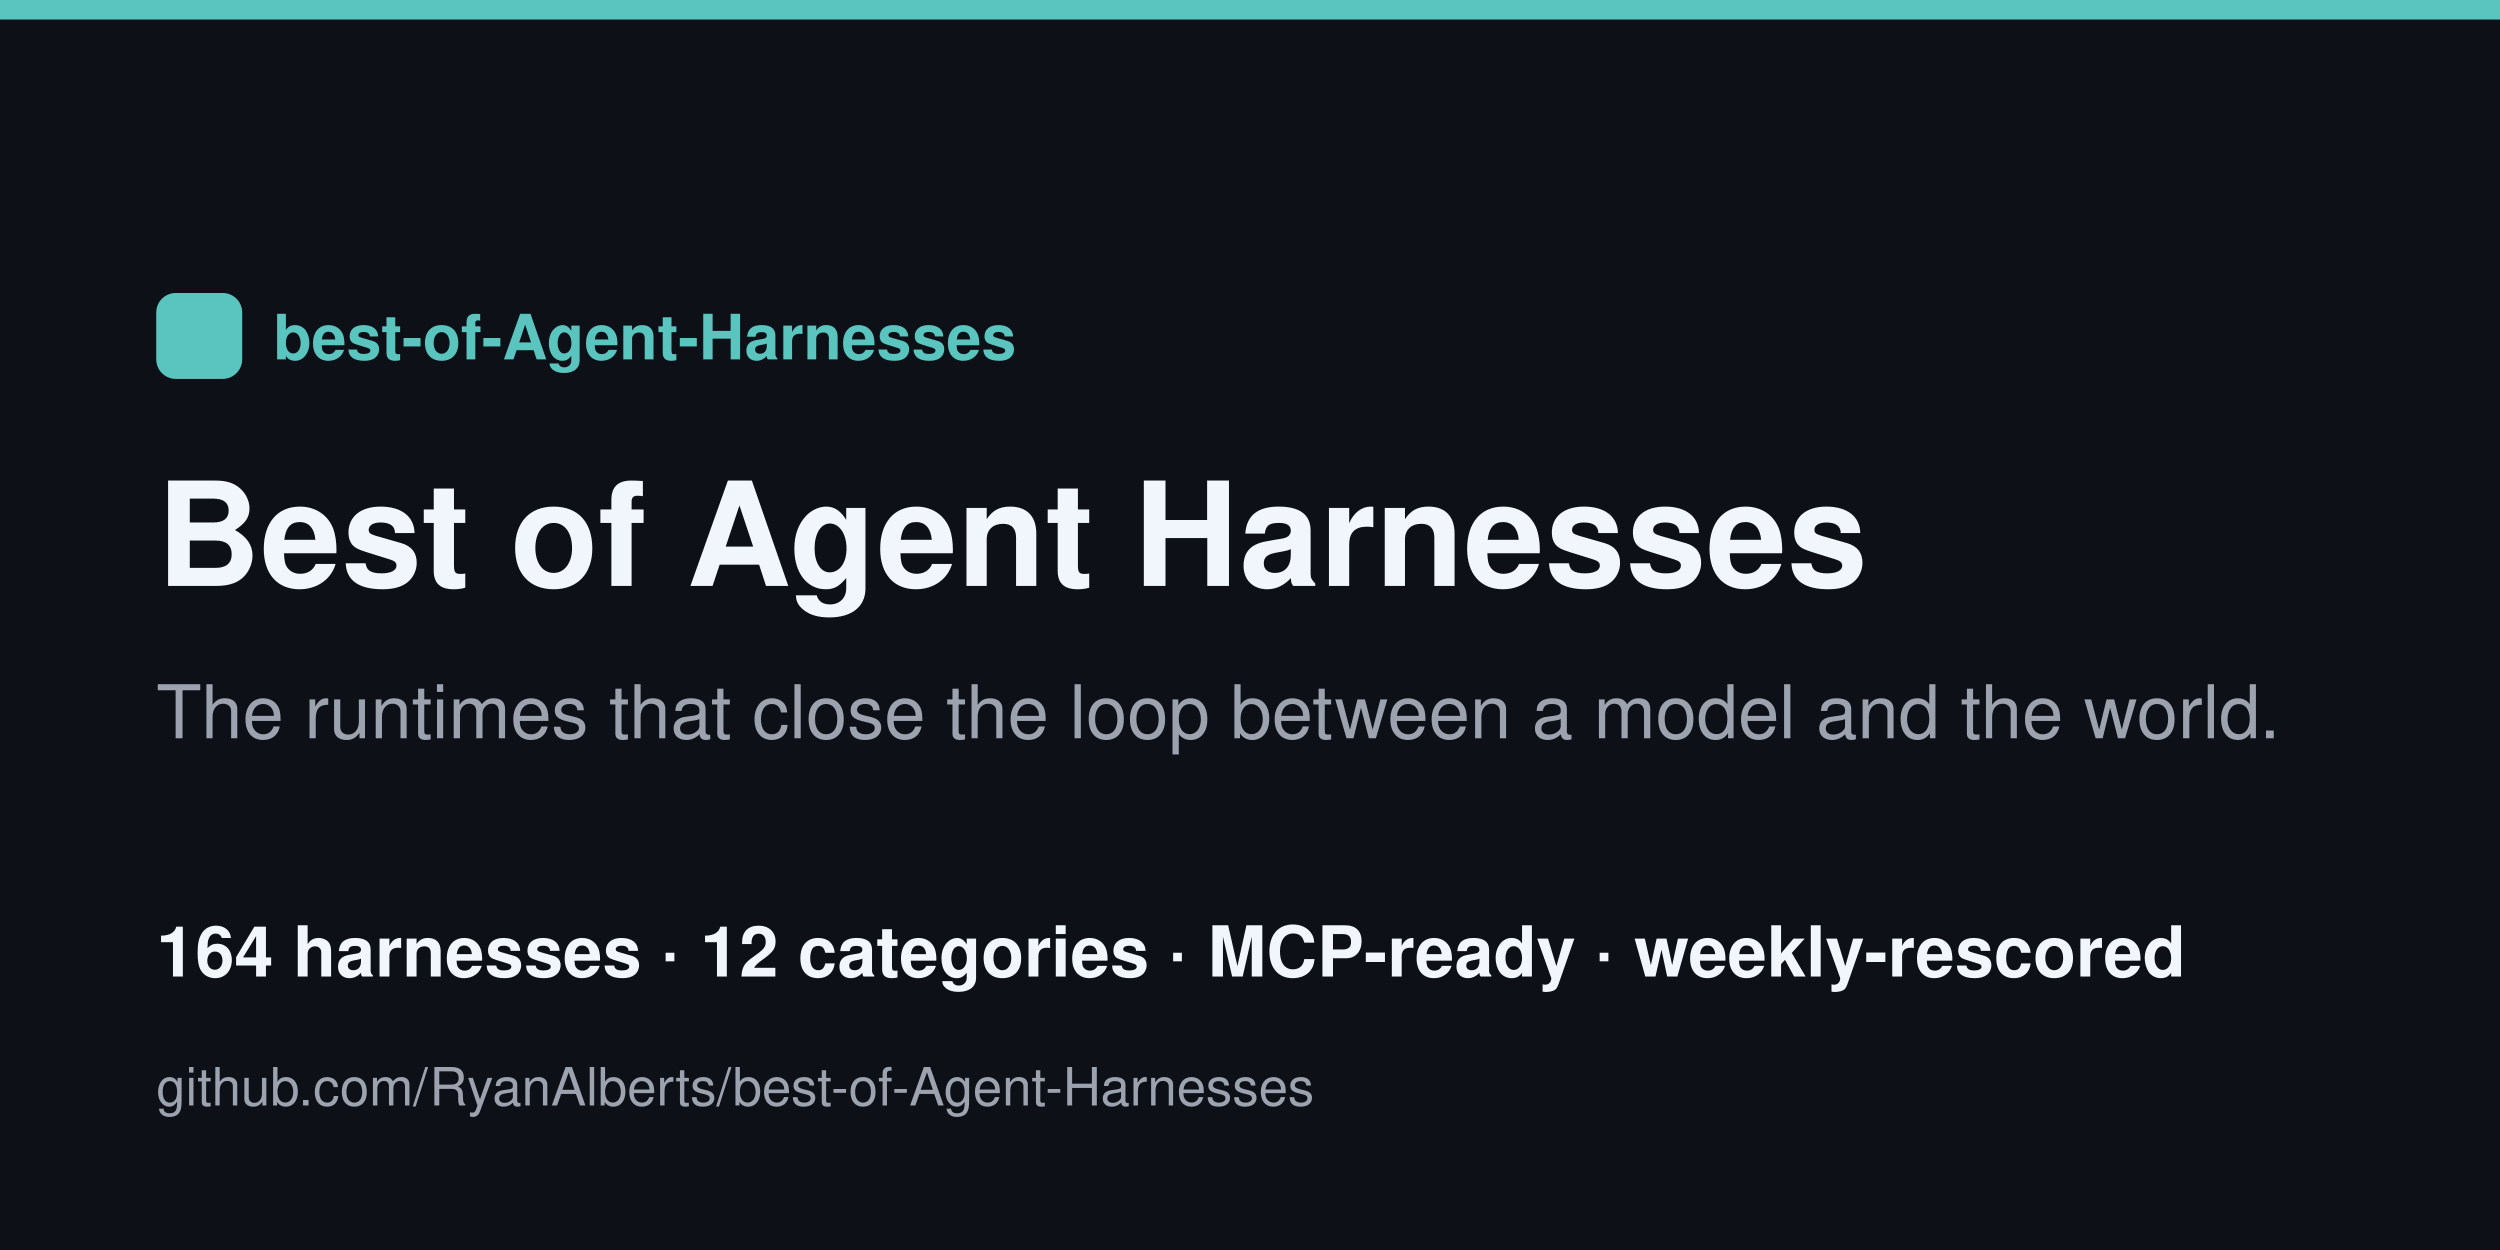
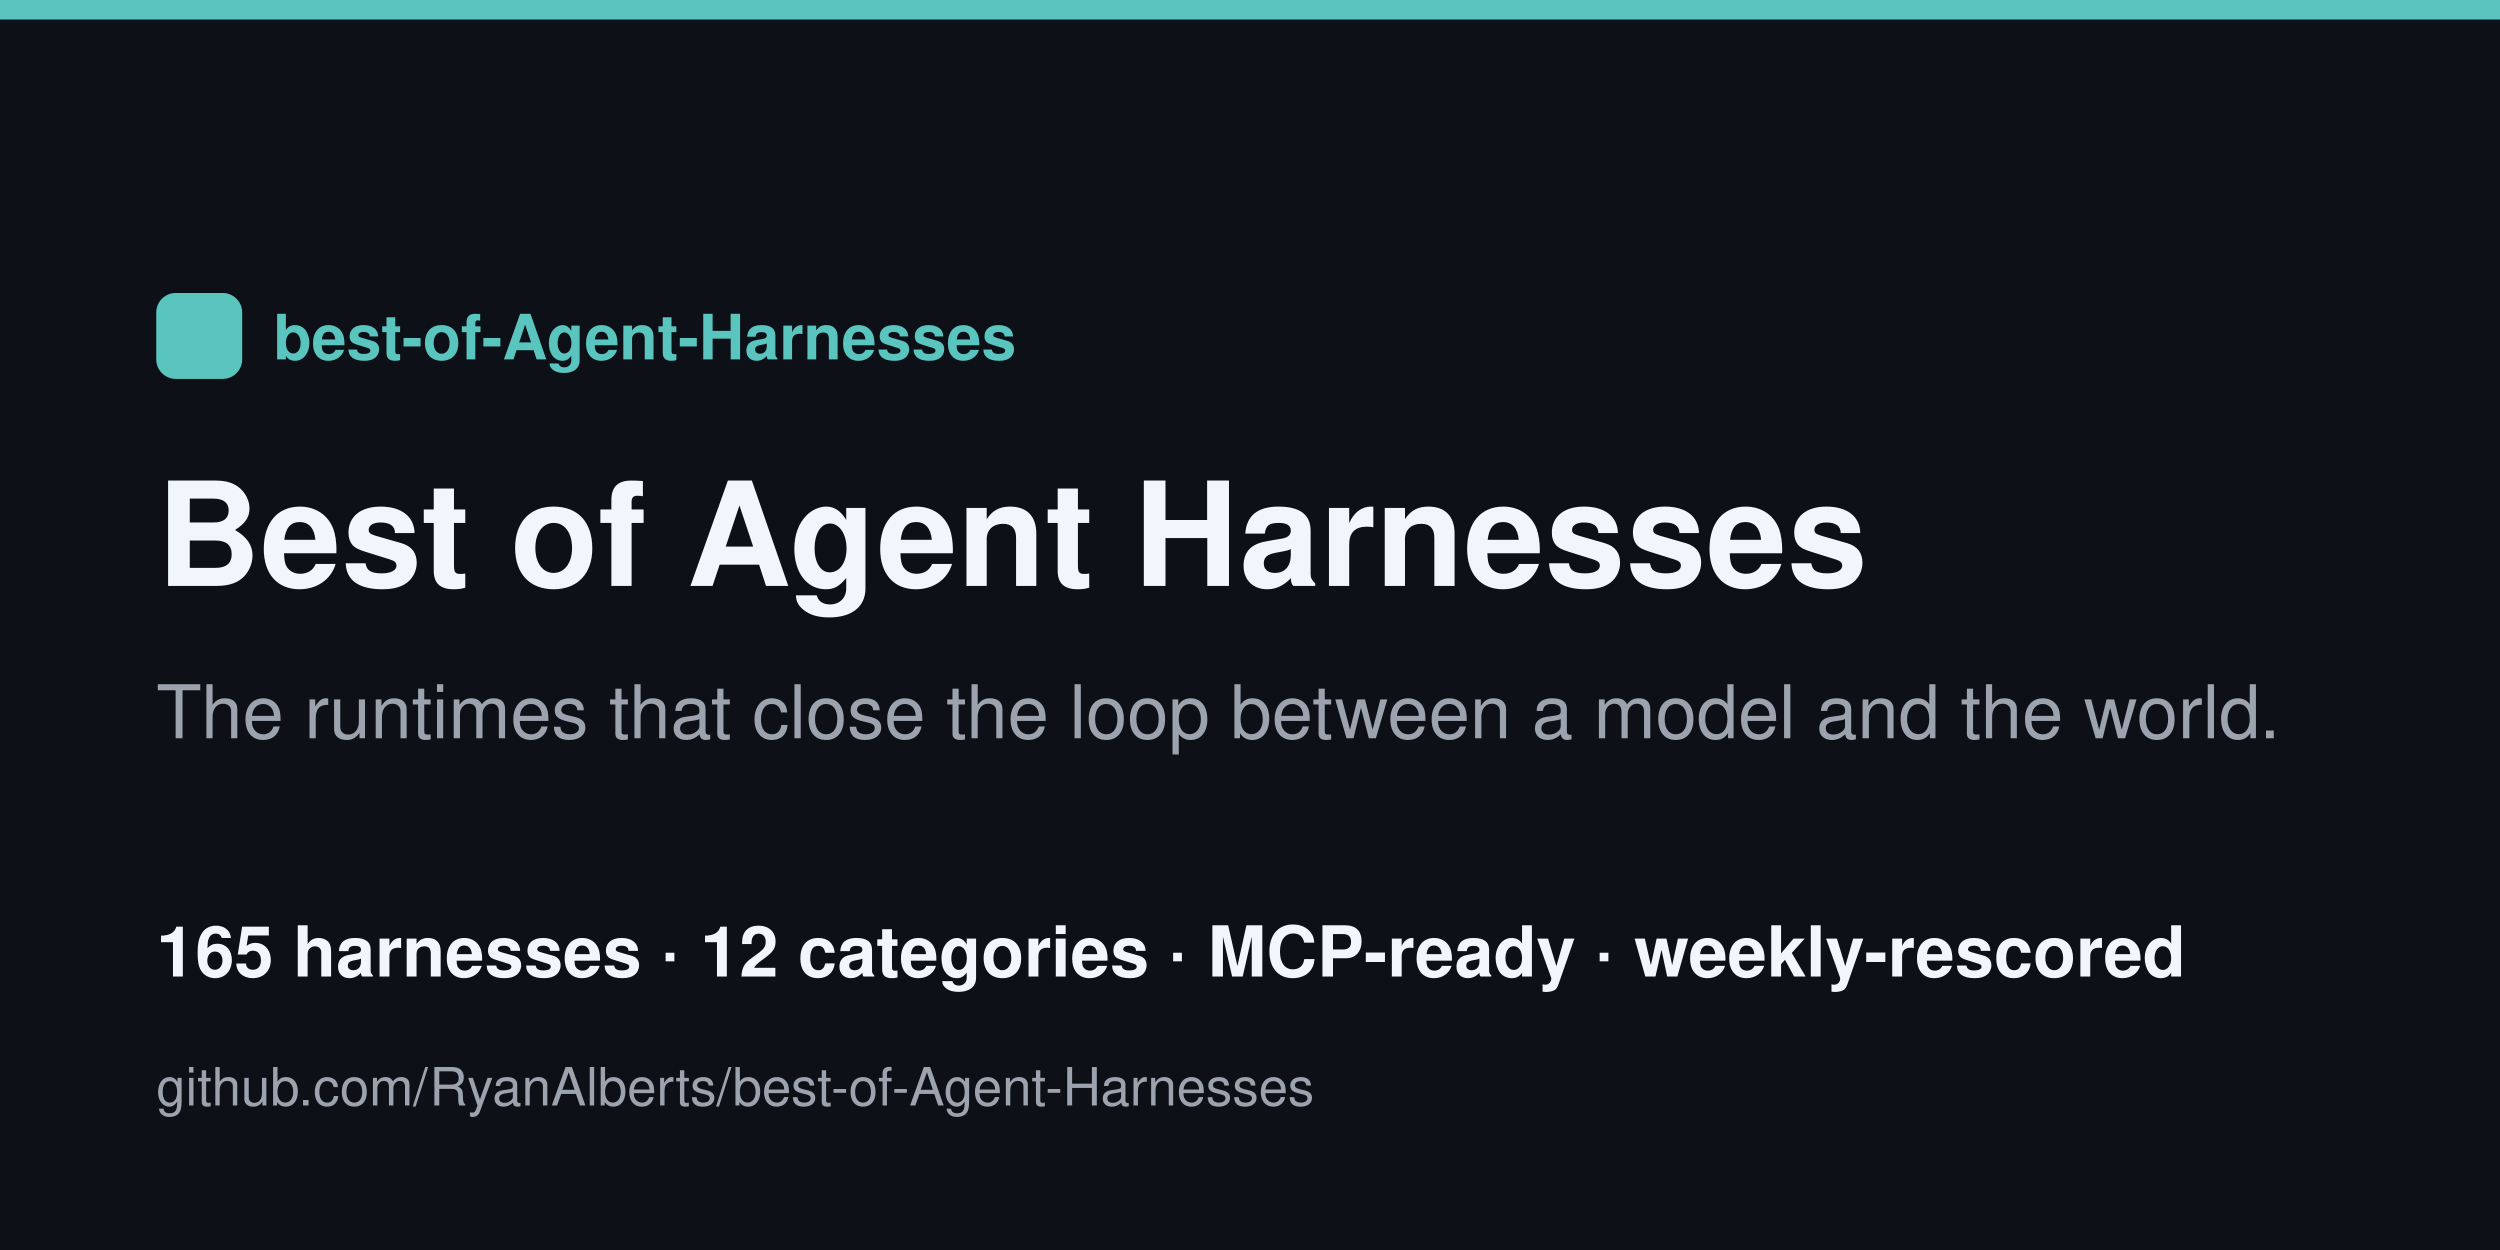
<svg xmlns="http://www.w3.org/2000/svg" width="1280" height="640" viewBox="0 0 1280 640">
  <rect width="1280" height="640" fill="#0d1117" />
  <rect x="0" y="0" width="1280" height="10" fill="#5ac4bf" />
  <rect x="80" y="150" width="44" height="44" rx="10" fill="#5ac4bf" />
  <text x="140" y="184" font-family="Helvetica,Arial,sans-serif" font-size="32" fill="#5ac4bf" font-weight="700">best-of-Agent-Harnesses</text>
  <text x="80" y="300" font-family="Helvetica,Arial,sans-serif" font-size="74" fill="#f0f6fc" font-weight="800">Best of Agent Harnesses</text>
  <text x="80" y="378" font-family="Helvetica,Arial,sans-serif" font-size="38" fill="#9ca3af">The runtimes that close the loop between a model and the world.</text>
-   <text x="80" y="500" font-family="Helvetica,Arial,sans-serif" font-size="36" fill="#f0f6fc" font-weight="600">164 harnesses · 12 categories · MCP-ready · weekly-rescored</text>
+   <text x="80" y="500" font-family="Helvetica,Arial,sans-serif" font-size="36" fill="#f0f6fc" font-weight="600">165 harnesses · 12 categories · MCP-ready · weekly-rescored</text>
  <text x="80" y="566" font-family="Helvetica,Arial,sans-serif" font-size="27" fill="#9ca3af">github.com/RyanAlberts/best-of-Agent-Harnesses</text>
</svg>
